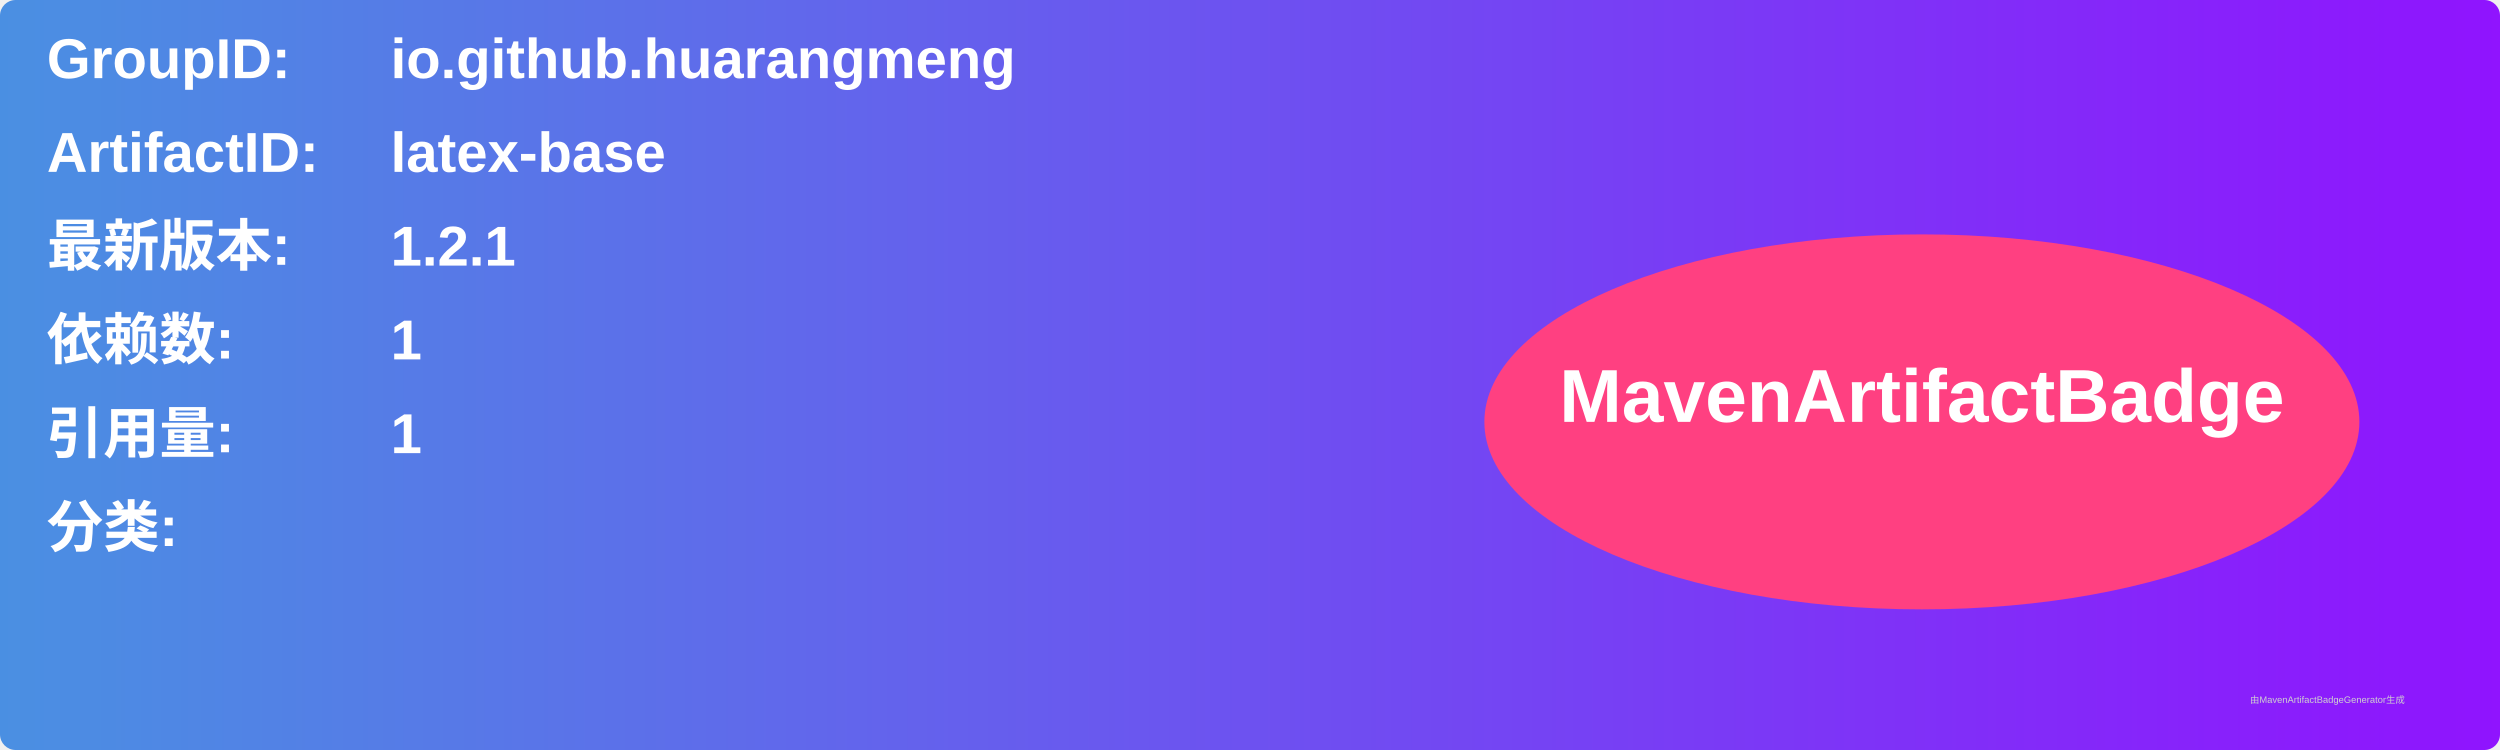
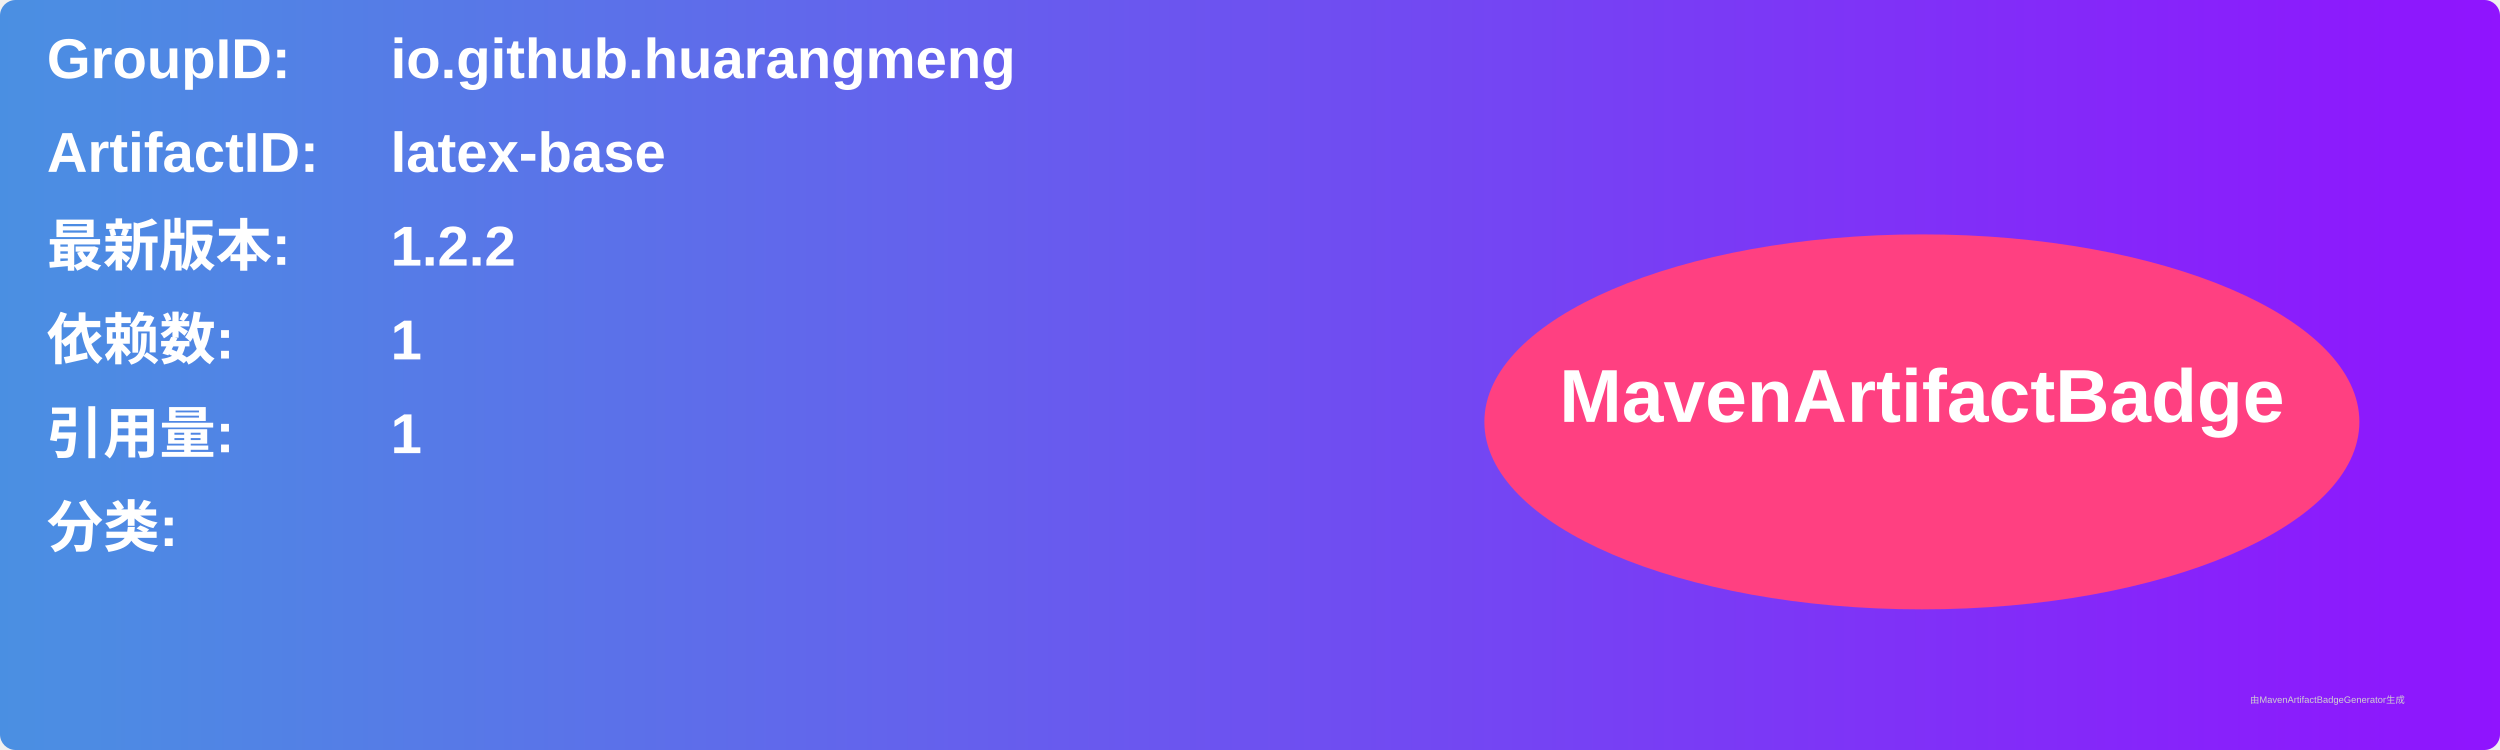
<svg xmlns="http://www.w3.org/2000/svg" width="800" height="240" viewBox="0 0 800 240">
  <linearGradient id="grad" x1="0%" y1="0%" x2="100%" y2="0%">
    <stop offset="0%" stop-color="#4a90e2" />
    <stop offset="100%" stop-color="#9013fe" />
  </linearGradient>
  <rect width="100%" height="100%" rx="5" ry="5" fill="url(#grad)" />
  <g transform="translate(15, 15)">
    <text x="0" y="10" font-family="Arial" font-size="18" fill="white" font-weight="bold" width="260">GroupID:</text>
    <text x="110" y="10" font-family="Arial" font-size="18" fill="white" font-weight="bold" width="460">io.github.huarangmeng</text>
    <text x="0" y="40" font-family="Arial" font-size="18" fill="white" font-weight="bold" width="260">ArtifactID:</text>
    <text x="110" y="40" font-family="Arial" font-size="18" fill="white" font-weight="bold" width="460">latex-base</text>
    <text x="0" y="70" font-family="Arial" font-size="18" fill="white" font-weight="bold">最新版本:</text>
    <text x="110" y="70" font-family="Arial" font-size="18" fill="white" font-weight="bold">
-       <tspan font-weight="bold">1.2.1</tspan>
+       <tspan font-weight="bold">1.2.2</tspan>
    </text>
    <text x="0" y="100" font-family="Arial" font-size="18" fill="white" font-weight="bold">依赖数: </text>
    <text x="110" y="100" font-family="Arial" font-size="18" fill="white">
      <tspan font-weight="bold">1</tspan>
    </text>
    <text x="0" y="130" font-family="Arial" font-size="18" fill="white" font-weight="bold">引用量: </text>
    <text x="110" y="130" font-family="Arial" font-size="18" fill="white">
      <tspan font-weight="bold">1</tspan>
    </text>
    <text x="0" y="160" font-family="Arial" font-size="18" fill="white" font-weight="bold">分类:</text>
    <text x="10" y="190" font-family="Arial" font-size="10" fill="white">
      <tspan font-weight="bold" />
    </text>
    <ellipse cx="600" cy="120" rx="140" ry="60" fill="#ff4081" />
    <text x="600" y="120" text-anchor="middle" font-family="Arial" font-size="24" fill="white" font-weight="bold">MavenArtifactBadge</text>
  </g>
  <text x="720" y="225" font-family="Arial" font-size="3" fill="#d0d0d0">由MavenArtifactBadgeGenerator生成</text>
</svg>
